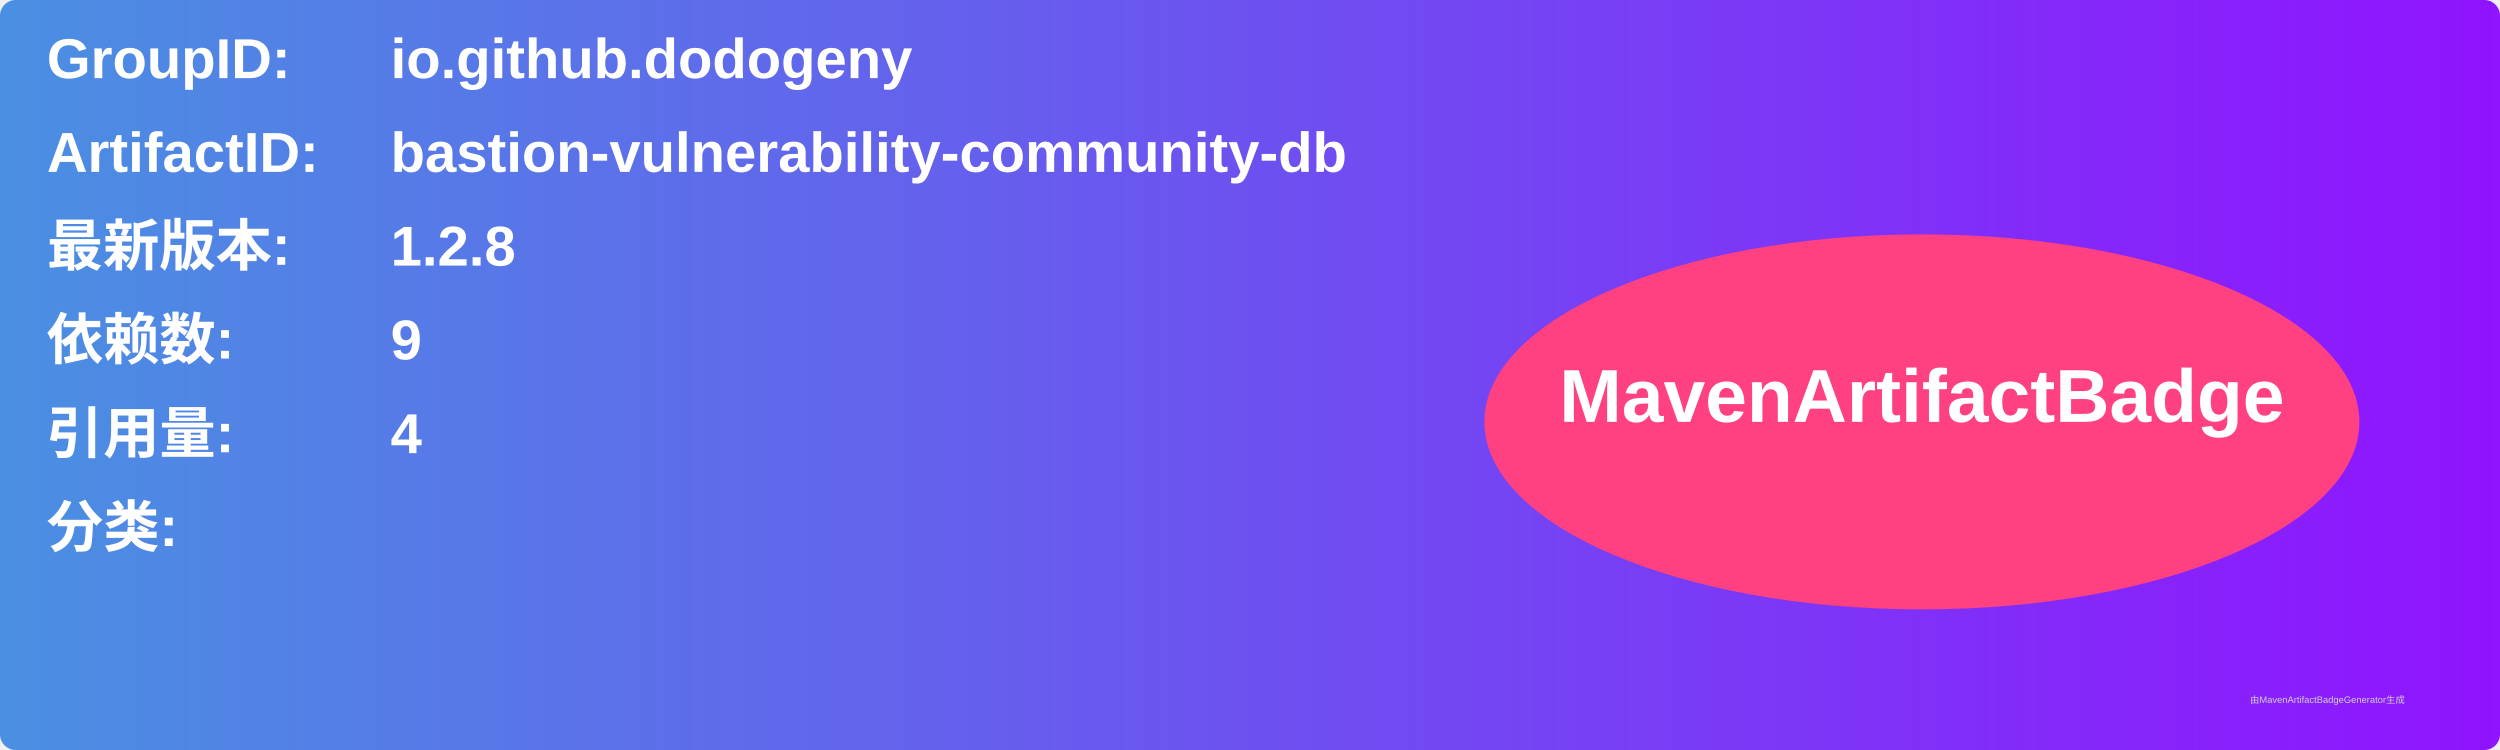
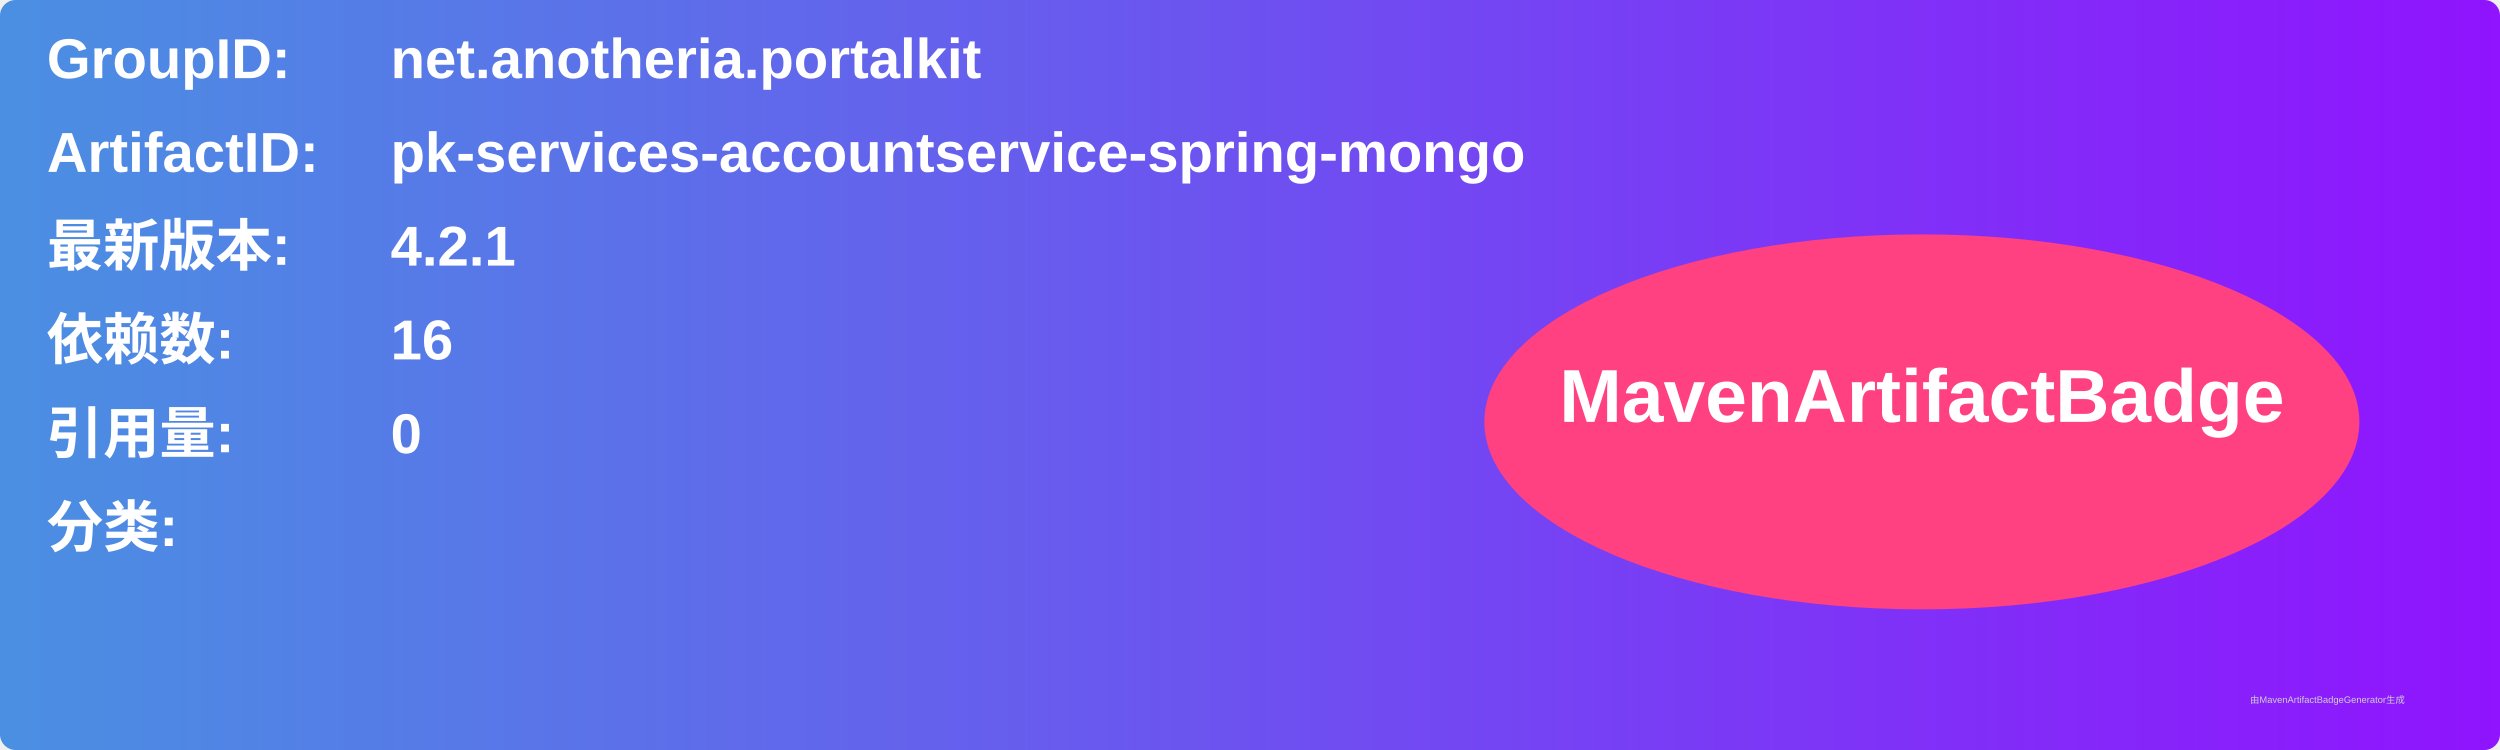
<svg xmlns="http://www.w3.org/2000/svg" width="800" height="240" viewBox="0 0 800 240">
  <linearGradient id="grad" x1="0%" y1="0%" x2="100%" y2="0%">
    <stop offset="0%" stop-color="#4a90e2" />
    <stop offset="100%" stop-color="#9013fe" />
  </linearGradient>
  <rect width="100%" height="100%" rx="5" ry="5" fill="url(#grad)" />
  <g transform="translate(15, 15)">
    <text x="0" y="10" font-family="Arial" font-size="18" fill="white" font-weight="bold" width="260">GroupID:</text>
-     <text x="110" y="10" font-family="Arial" font-size="18" fill="white" font-weight="bold" width="460">io.github.dodogeny</text>
+     <text x="110" y="10" font-family="Arial" font-size="18" fill="white" font-weight="bold" width="460">net.anotheria.portalkit</text>
    <text x="0" y="40" font-family="Arial" font-size="18" fill="white" font-weight="bold" width="260">ArtifactID:</text>
-     <text x="110" y="40" font-family="Arial" font-size="18" fill="white" font-weight="bold" width="460">bastion-vulnerability-community-db</text>
+     <text x="110" y="40" font-family="Arial" font-size="18" fill="white" font-weight="bold" width="460">pk-services-accountservice-spring-mongo</text>
    <text x="0" y="70" font-family="Arial" font-size="18" fill="white" font-weight="bold">最新版本:</text>
    <text x="110" y="70" font-family="Arial" font-size="18" fill="white" font-weight="bold">
-       <tspan font-weight="bold">1.2.8</tspan>
+       <tspan font-weight="bold">4.2.1</tspan>
    </text>
    <text x="0" y="100" font-family="Arial" font-size="18" fill="white" font-weight="bold">依赖数: </text>
    <text x="110" y="100" font-family="Arial" font-size="18" fill="white">
-       <tspan font-weight="bold">9</tspan>
+       <tspan font-weight="bold">16</tspan>
    </text>
    <text x="0" y="130" font-family="Arial" font-size="18" fill="white" font-weight="bold">引用量: </text>
    <text x="110" y="130" font-family="Arial" font-size="18" fill="white">
-       <tspan font-weight="bold">4</tspan>
+       <tspan font-weight="bold">0</tspan>
    </text>
    <text x="0" y="160" font-family="Arial" font-size="18" fill="white" font-weight="bold">分类:</text>
    <text x="10" y="190" font-family="Arial" font-size="10" fill="white">
      <tspan font-weight="bold" />
    </text>
    <ellipse cx="600" cy="120" rx="140" ry="60" fill="#ff4081" />
    <text x="600" y="120" text-anchor="middle" font-family="Arial" font-size="24" fill="white" font-weight="bold">MavenArtifactBadge</text>
  </g>
  <text x="720" y="225" font-family="Arial" font-size="3" fill="#d0d0d0">由MavenArtifactBadgeGenerator生成</text>
</svg>
